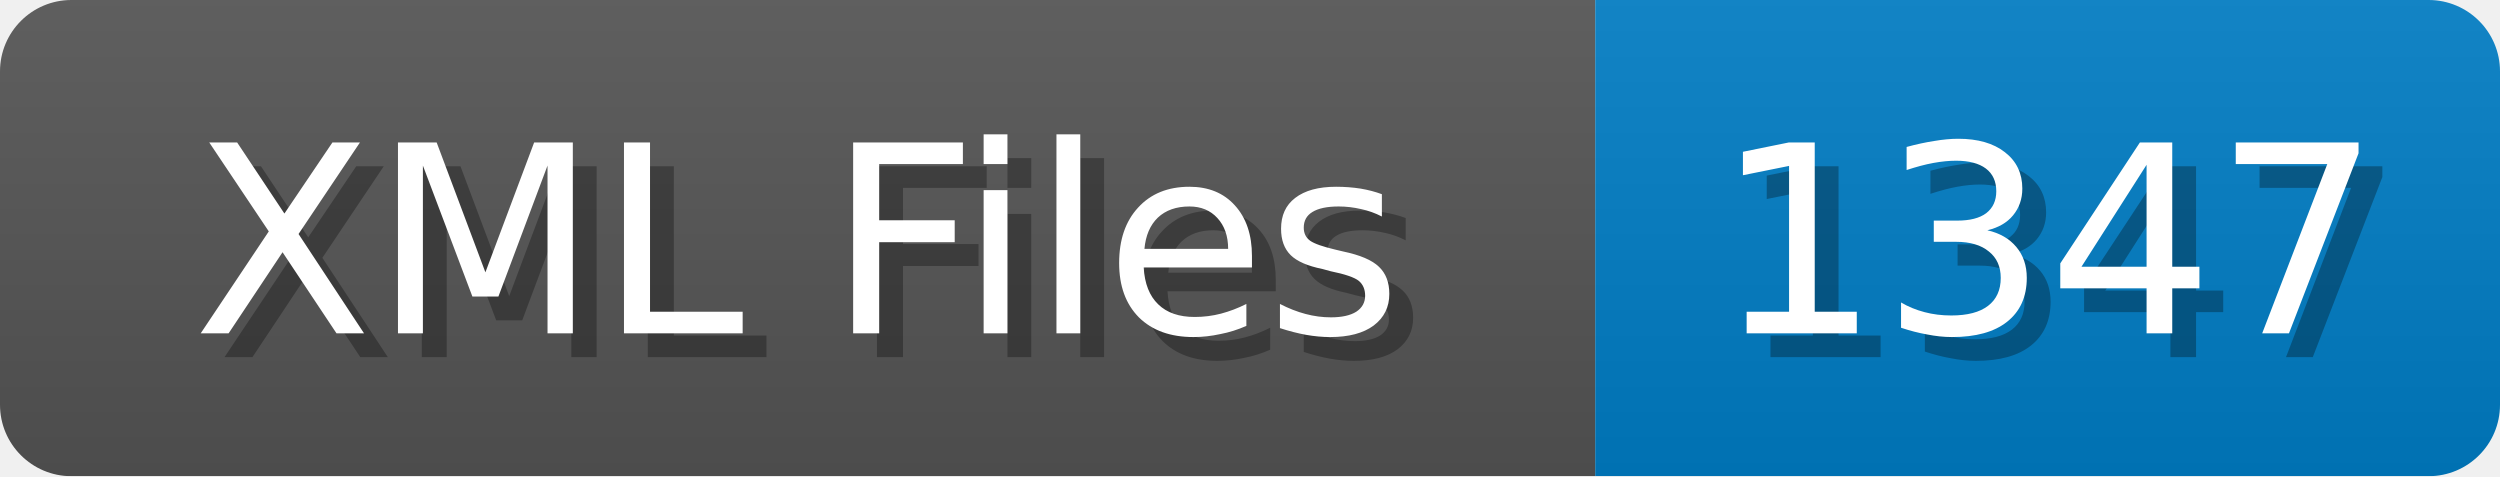
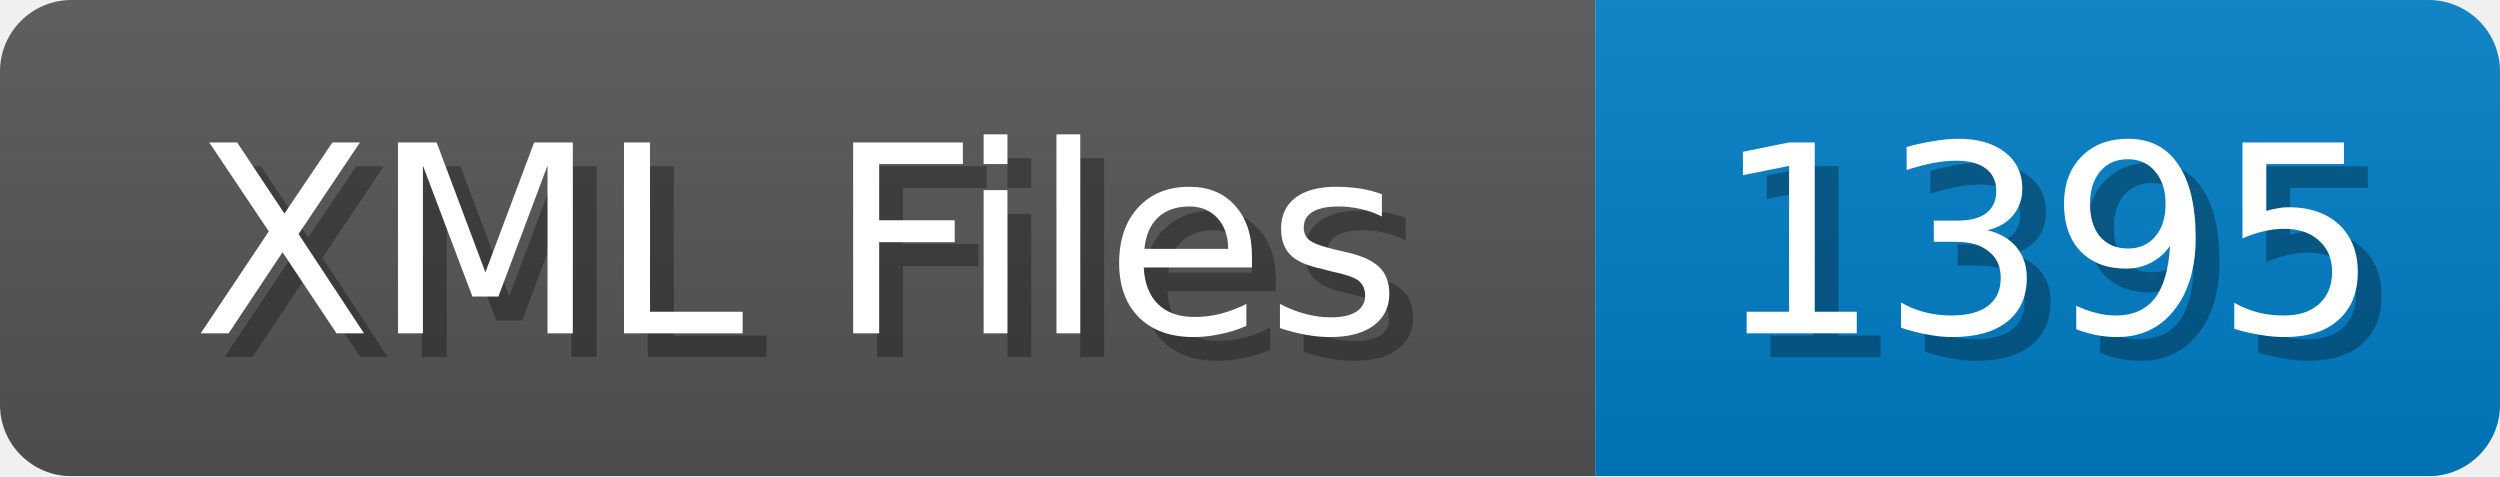
<svg xmlns="http://www.w3.org/2000/svg" width="105" height="20">
  <linearGradient id="b" x2="0" y2="100%">
    <stop offset="0" stop-color="#bbb" stop-opacity=".1" />
    <stop offset="1" stop-opacity=".1" />
  </linearGradient>
  <mask id="anybadge_1">
    <rect width="105" height="20" rx="3" fill="#fff" />
  </mask>
  <g mask="url(#anybadge_1)">
    <path fill="#555" d="M0 0h67v20H0z" />
    <path fill="#007ec6" d="M67 0h38v20H67z" />
    <path fill="url(#b)" d="M0 0h105v20H0z" />
  </g>
  <g fill="#fff" text-anchor="middle" font-family="DejaVu Sans,Verdana,Geneva,sans-serif" font-size="11">
    <text x="34.5" y="15" fill="#010101" fill-opacity=".3">XML Files</text>
    <text x="33.5" y="14">XML Files</text>
  </g>
  <g fill="#fff" text-anchor="middle" font-family="DejaVu Sans,Verdana,Geneva,sans-serif" font-size="11">
-     <text x="87.0" y="15" fill="#010101" fill-opacity=".3">1347</text>
-     <text x="86.0" y="14">1347</text>
+     <text x="87.0" y="15" fill="#010101" fill-opacity=".3">1395</text>
+     <text x="86.0" y="14">1395</text>
  </g>
</svg>
